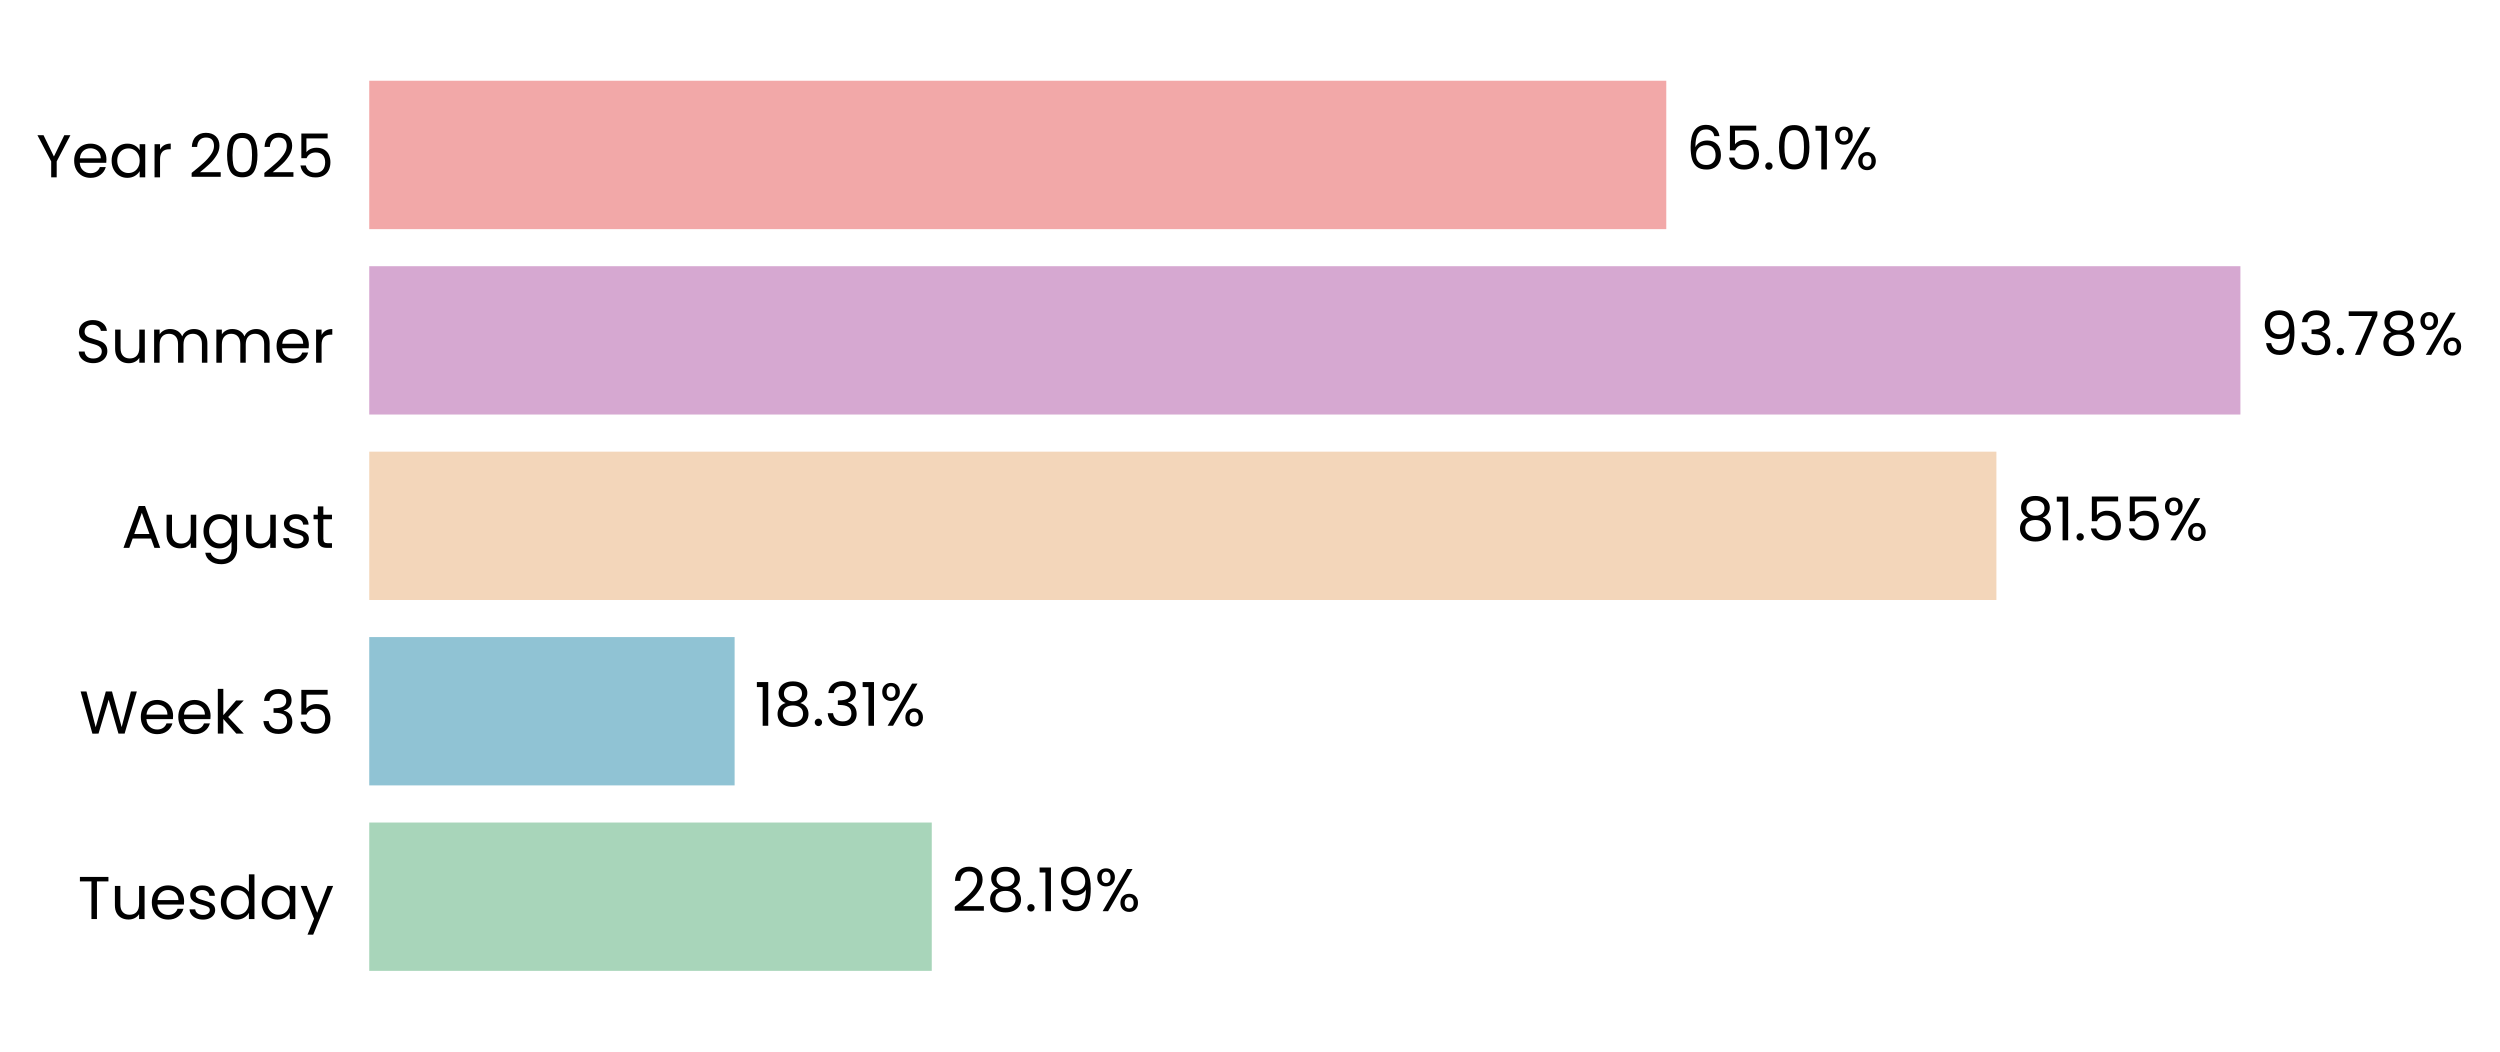
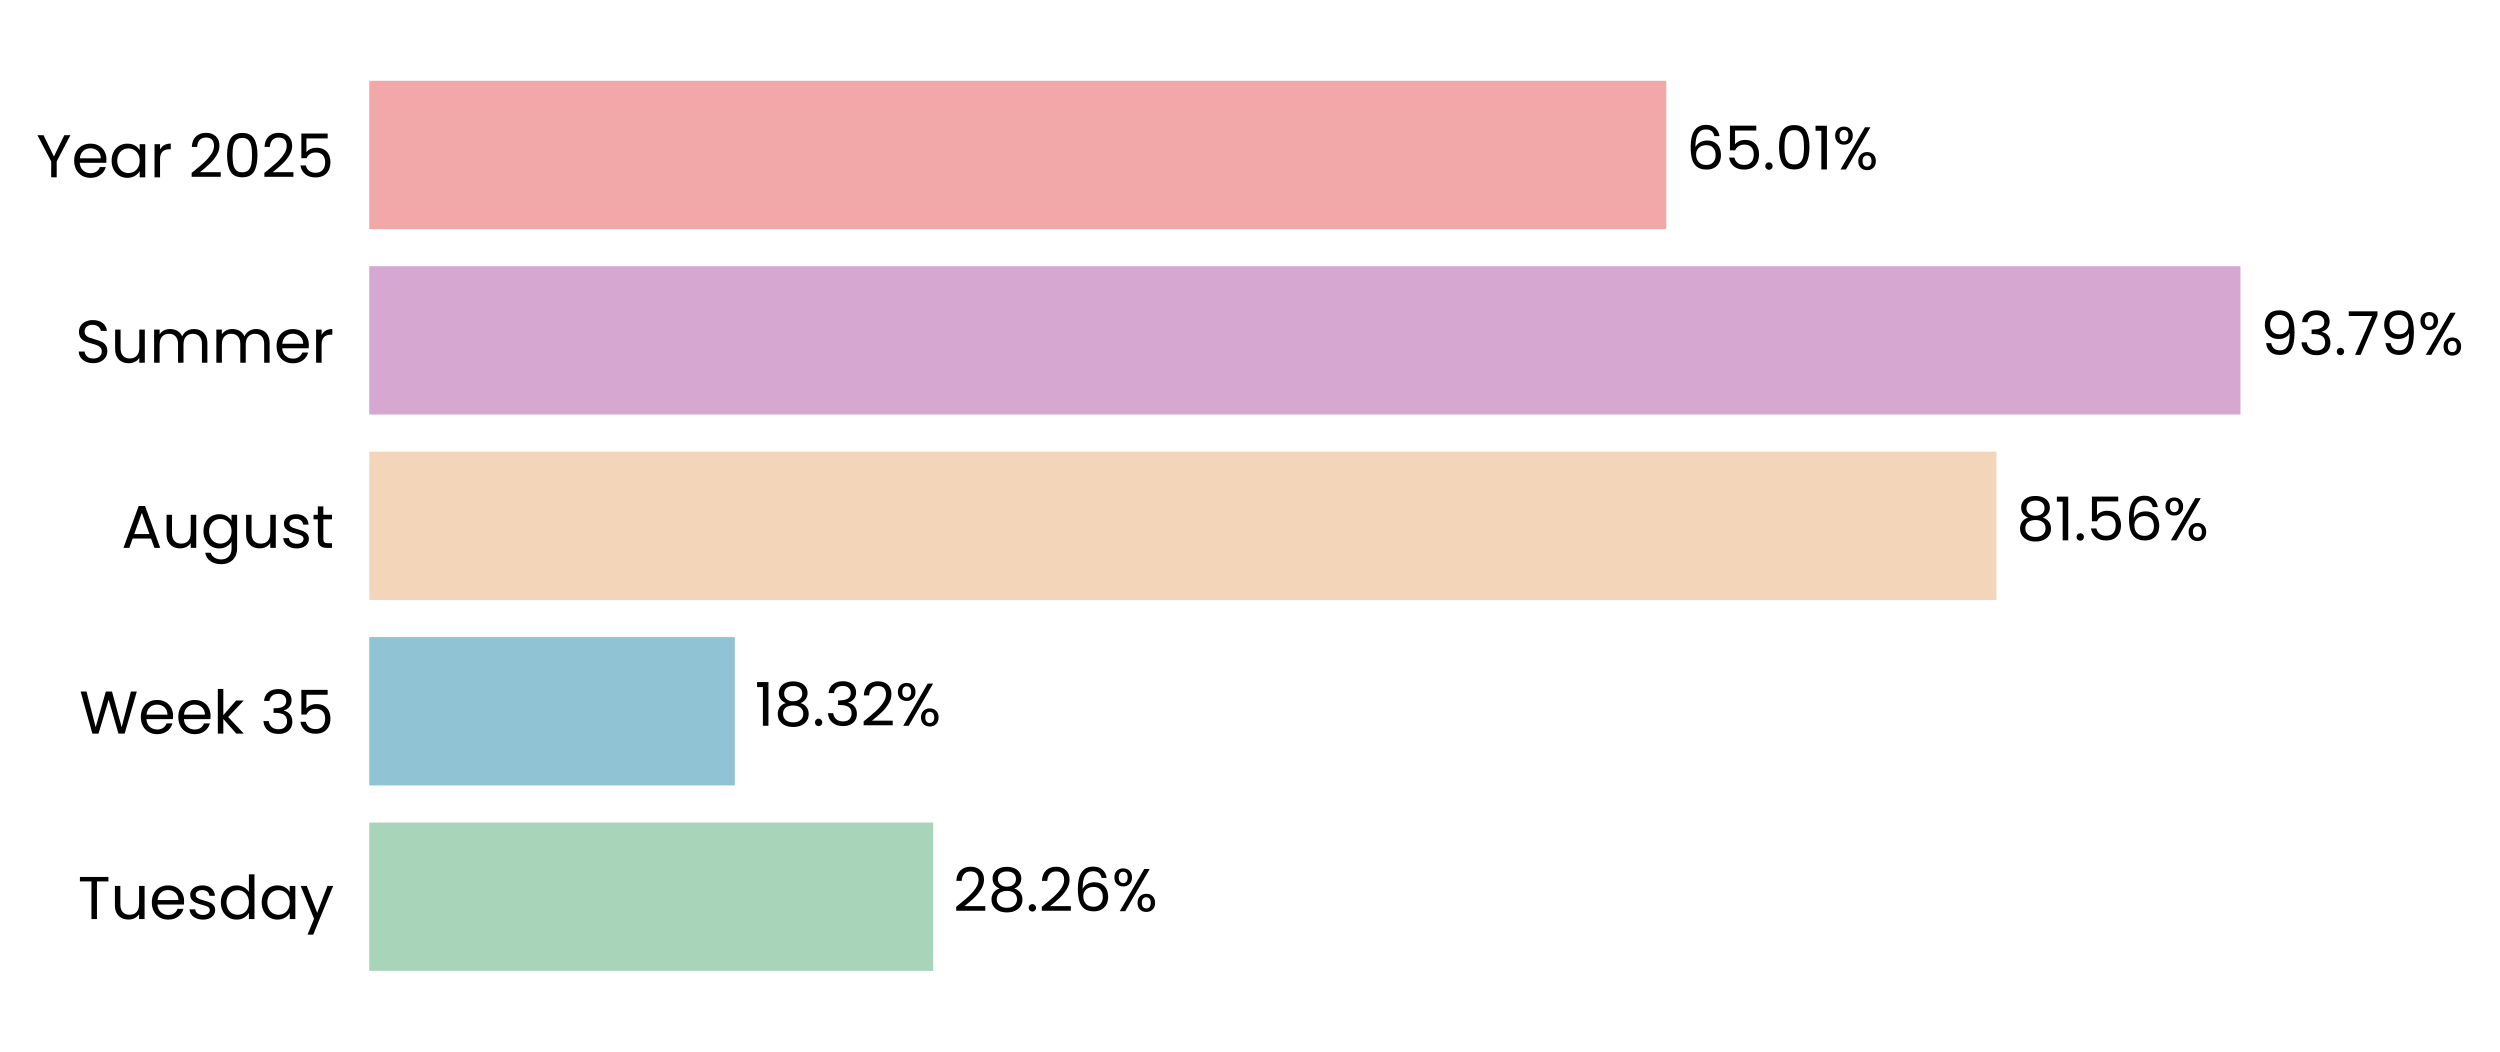
- <svg xmlns="http://www.w3.org/2000/svg" xmlns:xlink="http://www.w3.org/1999/xlink" width="496.372pt" height="208.8pt" viewBox="0 0 496.372 208.8" version="1.1">
+ <svg xmlns="http://www.w3.org/2000/svg" xmlns:xlink="http://www.w3.org/1999/xlink" width="496.361pt" height="208.8pt" viewBox="0 0 496.361 208.8" version="1.1">
  <defs>
    <style type="text/css">*{stroke-linejoin: round; stroke-linecap: butt}</style>
  </defs>
  <g id="figure_1">
    <g id="patch_1">
-       <path d="M 0 208.8  L 496.372 208.8  L 496.372 0  L 0 0  L 0 208.8  z " style="fill: none" />
+       <path d="M 0 208.8  L 496.361 208.8  L 496.361 0  L 0 0  L 0 208.8  z " style="fill: none" />
    </g>
    <g id="axes_1">
      <g id="patch_2">
-         <path d="M 73.311 201.6  L 469.452 201.6  L 469.452 7.2  L 73.311 7.2  L 73.311 201.6  z " style="fill: none" />
+         <path d="M 73.311 201.6  L 469.449 201.6  L 469.449 7.2  L 73.311 7.2  L 73.311 201.6  z " style="fill: none" />
      </g>
      <g id="patch_3">
-         <path d="M 73.311 192.764  L 185.001 192.764  L 185.001 163.309  L 73.311 163.309  z " clip-path="url(#p82c4939aa9)" style="fill: #a8d5ba" />
+         <path d="M 73.311 192.764  L 185.275 192.764  L 185.275 163.309  L 73.311 163.309  z " clip-path="url(#p27c36ab57d)" style="fill: #a8d5ba" />
      </g>
      <g id="patch_4">
-         <path d="M 73.311 155.945  L 145.858 155.945  L 145.858 126.491  L 73.311 126.491  z " clip-path="url(#p82c4939aa9)" style="fill: #90c3d4" />
+         <path d="M 73.311 155.945  L 145.897 155.945  L 145.897 126.491  L 73.311 126.491  z " clip-path="url(#p27c36ab57d)" style="fill: #90c3d4" />
      </g>
      <g id="patch_5">
-         <path d="M 73.311 119.127  L 396.383 119.127  L 396.383 89.673  L 73.311 89.673  z " clip-path="url(#p82c4939aa9)" style="fill: #f3d6ba" />
+         <path d="M 73.311 119.127  L 396.389 119.127  L 396.389 89.673  L 73.311 89.673  z " clip-path="url(#p27c36ab57d)" style="fill: #f3d6ba" />
      </g>
      <g id="patch_6">
-         <path d="M 73.311 82.309  L 444.831 82.309  L 444.831 52.855  L 73.311 52.855  z " clip-path="url(#p82c4939aa9)" style="fill: #d6a8d1" />
+         <path d="M 73.311 82.309  L 444.831 82.309  L 444.831 52.855  L 73.311 52.855  z " clip-path="url(#p27c36ab57d)" style="fill: #d6a8d1" />
      </g>
      <g id="patch_7">
-         <path d="M 73.311 45.491  L 330.837 45.491  L 330.837 16.036  L 73.311 16.036  z " clip-path="url(#p82c4939aa9)" style="fill: #f2a8a8" />
+         <path d="M 73.311 45.491  L 330.836 45.491  L 330.836 16.036  L 73.311 16.036  z " clip-path="url(#p27c36ab57d)" style="fill: #f2a8a8" />
      </g>
      <g id="matplotlib.axis_1">
        <g id="ytick_1">
          <g id="text_1">
            <g transform="translate(15.4575 182.4764) scale(0.12 -0.12)">
              <defs>
                <path id="Poppins-Regular-54" d="M 3238 4461  L 3238 3987  L 2022 3987  L 2022 0  L 1440 0  L 1440 3987  L 218 3987  L 218 4461  L 3238 4461  z " transform="scale(0.015625)" />
                <path id="Poppins-Regular-75" d="M 3603 3507  L 3603 0  L 3021 0  L 3021 518  Q 2854 250 2556 99  Q 2259 -51 1901 -51  Q 1491 -51 1164 118  Q 838 288 649 627  Q 461 966 461 1453  L 461 3507  L 1037 3507  L 1037 1530  Q 1037 1011 1299 732  Q 1562 454 2016 454  Q 2483 454 2752 742  Q 3021 1030 3021 1581  L 3021 3507  L 3603 3507  z " transform="scale(0.015625)" />
                <path id="Poppins-Regular-65" d="M 3693 1888  Q 3693 1722 3674 1536  L 870 1536  Q 902 1018 1225 726  Q 1549 435 2010 435  Q 2387 435 2640 611  Q 2893 787 2995 1082  L 3622 1082  Q 3482 576 3059 259  Q 2637 -58 2010 -58  Q 1510 -58 1116 166  Q 723 390 499 803  Q 275 1216 275 1760  Q 275 2304 492 2713  Q 710 3123 1104 3344  Q 1498 3565 2010 3565  Q 2509 3565 2893 3347  Q 3277 3130 3485 2749  Q 3693 2368 3693 1888  z M 3091 2010  Q 3091 2342 2944 2582  Q 2797 2822 2544 2947  Q 2291 3072 1984 3072  Q 1542 3072 1232 2790  Q 922 2509 877 2010  L 3091 2010  z " transform="scale(0.015625)" />
                <path id="Poppins-Regular-73" d="M 1734 -58  Q 1331 -58 1011 80  Q 691 218 505 464  Q 320 710 301 1030  L 902 1030  Q 928 768 1149 601  Q 1370 435 1728 435  Q 2061 435 2253 582  Q 2445 730 2445 954  Q 2445 1184 2240 1296  Q 2035 1408 1606 1517  Q 1216 1619 969 1724  Q 723 1830 547 2038  Q 371 2246 371 2586  Q 371 2854 531 3078  Q 691 3302 985 3433  Q 1280 3565 1658 3565  Q 2240 3565 2598 3270  Q 2957 2976 2982 2464  L 2400 2464  Q 2381 2739 2179 2905  Q 1978 3072 1638 3072  Q 1325 3072 1139 2937  Q 954 2803 954 2586  Q 954 2413 1066 2301  Q 1178 2189 1347 2121  Q 1517 2054 1818 1971  Q 2195 1869 2432 1769  Q 2669 1670 2838 1472  Q 3008 1274 3014 954  Q 3014 666 2854 435  Q 2694 205 2403 73  Q 2112 -58 1734 -58  z " transform="scale(0.015625)" />
                <path id="Poppins-Regular-64" d="M 275 1766  Q 275 2304 492 2710  Q 710 3117 1091 3341  Q 1472 3565 1946 3565  Q 2355 3565 2707 3376  Q 3059 3187 3245 2880  L 3245 4736  L 3834 4736  L 3834 0  L 3245 0  L 3245 659  Q 3072 346 2733 144  Q 2394 -58 1939 -58  Q 1472 -58 1091 172  Q 710 403 492 819  Q 275 1235 275 1766  z M 3245 1760  Q 3245 2157 3085 2451  Q 2925 2746 2653 2902  Q 2381 3059 2054 3059  Q 1728 3059 1459 2905  Q 1190 2752 1030 2457  Q 870 2163 870 1766  Q 870 1363 1030 1065  Q 1190 768 1459 611  Q 1728 454 2054 454  Q 2381 454 2653 611  Q 2925 768 3085 1065  Q 3245 1363 3245 1760  z " transform="scale(0.015625)" />
                <path id="Poppins-Regular-61" d="M 275 1766  Q 275 2304 492 2710  Q 710 3117 1091 3341  Q 1472 3565 1939 3565  Q 2400 3565 2739 3366  Q 3078 3168 3245 2867  L 3245 3507  L 3834 3507  L 3834 0  L 3245 0  L 3245 653  Q 3072 346 2729 144  Q 2387 -58 1933 -58  Q 1466 -58 1088 172  Q 710 403 492 819  Q 275 1235 275 1766  z M 3245 1760  Q 3245 2157 3085 2451  Q 2925 2746 2653 2902  Q 2381 3059 2054 3059  Q 1728 3059 1459 2905  Q 1190 2752 1030 2457  Q 870 2163 870 1766  Q 870 1363 1030 1065  Q 1190 768 1459 611  Q 1728 454 2054 454  Q 2381 454 2653 611  Q 2925 768 3085 1065  Q 3245 1363 3245 1760  z " transform="scale(0.015625)" />
                <path id="Poppins-Regular-79" d="M 3514 3507  L 1402 -1651  L 800 -1651  L 1491 38  L 77 3507  L 723 3507  L 1824 666  L 2912 3507  L 3514 3507  z " transform="scale(0.015625)" />
              </defs>
              <use xlink:href="#Poppins-Regular-54" />
              <use xlink:href="#Poppins-Regular-75" transform="translate(54.09999 0)" />
              <use xlink:href="#Poppins-Regular-65" transform="translate(118.1 0)" />
              <use xlink:href="#Poppins-Regular-73" transform="translate(180.1 0)" />
              <use xlink:href="#Poppins-Regular-64" transform="translate(232.3 0)" />
              <use xlink:href="#Poppins-Regular-61" transform="translate(299.8999 0)" />
              <use xlink:href="#Poppins-Regular-79" transform="translate(367.4999 0)" />
            </g>
          </g>
        </g>
        <g id="ytick_2">
          <g id="text_2">
            <g transform="translate(15.73125 145.6582) scale(0.12 -0.12)">
              <defs>
                <path id="Poppins-Regular-57" d="M 6099 4461  L 4806 0  L 4154 0  L 3117 3590  L 2042 0  L 1395 -6  L 147 4461  L 768 4461  L 1741 678  L 2816 4461  L 3469 4461  L 4493 691  L 5472 4461  L 6099 4461  z " transform="scale(0.015625)" />
                <path id="Poppins-Regular-6b" d="M 2451 0  L 1075 1549  L 1075 0  L 493 0  L 493 4736  L 1075 4736  L 1075 1952  L 2426 3507  L 3238 3507  L 1587 1760  L 3245 0  L 2451 0  z " transform="scale(0.015625)" />
                <path id="Poppins-Regular-20" transform="scale(0.015625)" />
                <path id="Poppins-Regular-33" d="M 384 3462  Q 429 4051 838 4384  Q 1248 4717 1901 4717  Q 2336 4717 2653 4560  Q 2970 4403 3133 4134  Q 3296 3866 3296 3526  Q 3296 3130 3069 2842  Q 2842 2554 2477 2470  L 2477 2438  Q 2893 2336 3136 2035  Q 3379 1734 3379 1248  Q 3379 883 3212 592  Q 3046 301 2713 134  Q 2381 -32 1914 -32  Q 1235 -32 800 323  Q 365 678 314 1331  L 877 1331  Q 922 947 1190 704  Q 1459 461 1907 461  Q 2355 461 2588 694  Q 2822 928 2822 1299  Q 2822 1779 2502 1990  Q 2182 2202 1536 2202  L 1389 2202  L 1389 2688  L 1542 2688  Q 2131 2694 2432 2883  Q 2733 3072 2733 3469  Q 2733 3808 2512 4013  Q 2291 4218 1882 4218  Q 1485 4218 1241 4013  Q 998 3808 954 3462  L 384 3462  z " transform="scale(0.015625)" />
                <path id="Poppins-Regular-35" d="M 3347 4122  L 1101 4122  L 1101 2662  Q 1248 2867 1536 2998  Q 1824 3130 2157 3130  Q 2688 3130 3021 2909  Q 3354 2688 3498 2339  Q 3642 1990 3642 1600  Q 3642 1139 3469 774  Q 3296 410 2941 198  Q 2586 -13 2061 -13  Q 1389 -13 973 332  Q 557 678 467 1254  L 1037 1254  Q 1120 890 1389 685  Q 1658 480 2067 480  Q 2573 480 2829 784  Q 3085 1088 3085 1587  Q 3085 2086 2829 2358  Q 2573 2630 2074 2630  Q 1734 2630 1481 2467  Q 1229 2304 1114 2022  L 563 2022  L 563 4634  L 3347 4634  L 3347 4122  z " transform="scale(0.015625)" />
              </defs>
              <use xlink:href="#Poppins-Regular-57" />
              <use xlink:href="#Poppins-Regular-65" transform="translate(97.59999 0)" />
              <use xlink:href="#Poppins-Regular-65" transform="translate(159.6 0)" />
              <use xlink:href="#Poppins-Regular-6b" transform="translate(221.6 0)" />
              <use xlink:href="#Poppins-Regular-20" transform="translate(273.0999 0)" />
              <use xlink:href="#Poppins-Regular-33" transform="translate(299.7999 0)" />
              <use xlink:href="#Poppins-Regular-35" transform="translate(358.6999 0)" />
            </g>
          </g>
        </g>
        <g id="ytick_3">
          <g id="text_3">
            <g transform="translate(24.11812 108.78) scale(0.12 -0.12)">
              <defs>
                <path id="Poppins-Regular-41" d="M 3130 992  L 1184 992  L 826 0  L 211 0  L 1824 4435  L 2496 4435  L 4102 0  L 3488 0  L 3130 992  z M 2963 1466  L 2157 3718  L 1350 1466  L 2963 1466  z " transform="scale(0.015625)" />
                <path id="Poppins-Regular-67" d="M 1939 3565  Q 2394 3565 2736 3366  Q 3078 3168 3245 2867  L 3245 3507  L 3834 3507  L 3834 -77  Q 3834 -557 3629 -931  Q 3424 -1306 3043 -1517  Q 2662 -1728 2157 -1728  Q 1466 -1728 1005 -1401  Q 544 -1075 461 -512  L 1037 -512  Q 1133 -832 1433 -1027  Q 1734 -1222 2157 -1222  Q 2637 -1222 2941 -921  Q 3245 -621 3245 -77  L 3245 659  Q 3072 352 2733 147  Q 2394 -58 1939 -58  Q 1472 -58 1091 172  Q 710 403 492 819  Q 275 1235 275 1766  Q 275 2304 492 2710  Q 710 3117 1091 3341  Q 1472 3565 1939 3565  z M 3245 1760  Q 3245 2157 3085 2451  Q 2925 2746 2653 2902  Q 2381 3059 2054 3059  Q 1728 3059 1459 2905  Q 1190 2752 1030 2457  Q 870 2163 870 1766  Q 870 1363 1030 1065  Q 1190 768 1459 611  Q 1728 454 2054 454  Q 2381 454 2653 611  Q 2925 768 3085 1065  Q 3245 1363 3245 1760  z " transform="scale(0.015625)" />
                <path id="Poppins-Regular-74" d="M 1203 3027  L 1203 960  Q 1203 704 1312 598  Q 1421 493 1690 493  L 2118 493  L 2118 0  L 1594 0  Q 1107 0 864 224  Q 621 448 621 960  L 621 3027  L 166 3027  L 166 3507  L 621 3507  L 621 4390  L 1203 4390  L 1203 3507  L 2118 3507  L 2118 3027  L 1203 3027  z " transform="scale(0.015625)" />
              </defs>
              <use xlink:href="#Poppins-Regular-41" />
              <use xlink:href="#Poppins-Regular-75" transform="translate(67.39999 0)" />
              <use xlink:href="#Poppins-Regular-67" transform="translate(131.4 0)" />
              <use xlink:href="#Poppins-Regular-75" transform="translate(199 0)" />
              <use xlink:href="#Poppins-Regular-73" transform="translate(263 0)" />
              <use xlink:href="#Poppins-Regular-74" transform="translate(315.2 0)" />
            </g>
          </g>
        </g>
        <g id="ytick_4">
          <g id="text_4">
            <g transform="translate(14.95125 72.02182) scale(0.12 -0.12)">
              <defs>
                <path id="Poppins-Regular-53" d="M 1907 -45  Q 1466 -45 1117 112  Q 768 269 569 547  Q 371 826 365 1190  L 986 1190  Q 1018 877 1245 662  Q 1472 448 1907 448  Q 2323 448 2563 656  Q 2803 864 2803 1190  Q 2803 1446 2662 1606  Q 2522 1766 2310 1849  Q 2099 1933 1741 2029  Q 1299 2144 1033 2259  Q 768 2374 579 2620  Q 390 2867 390 3283  Q 390 3648 576 3929  Q 762 4211 1098 4364  Q 1434 4518 1869 4518  Q 2496 4518 2896 4204  Q 3296 3891 3347 3373  L 2707 3373  Q 2675 3629 2438 3824  Q 2202 4019 1811 4019  Q 1446 4019 1216 3830  Q 986 3642 986 3302  Q 986 3059 1123 2905  Q 1261 2752 1462 2672  Q 1664 2592 2029 2490  Q 2470 2368 2739 2249  Q 3008 2131 3200 1884  Q 3392 1638 3392 1216  Q 3392 890 3219 602  Q 3046 314 2707 134  Q 2368 -45 1907 -45  z " transform="scale(0.015625)" />
                <path id="Poppins-Regular-6d" d="M 4710 3571  Q 5120 3571 5440 3401  Q 5760 3232 5945 2893  Q 6131 2554 6131 2067  L 6131 0  L 5555 0  L 5555 1984  Q 5555 2509 5296 2787  Q 5037 3066 4595 3066  Q 4141 3066 3872 2774  Q 3603 2483 3603 1933  L 3603 0  L 3027 0  L 3027 1984  Q 3027 2509 2768 2787  Q 2509 3066 2067 3066  Q 1613 3066 1344 2774  Q 1075 2483 1075 1933  L 1075 0  L 493 0  L 493 3507  L 1075 3507  L 1075 3002  Q 1248 3277 1539 3424  Q 1830 3571 2182 3571  Q 2624 3571 2963 3372  Q 3302 3174 3469 2790  Q 3616 3162 3955 3366  Q 4294 3571 4710 3571  z " transform="scale(0.015625)" />
                <path id="Poppins-Regular-72" d="M 1075 2938  Q 1229 3238 1513 3404  Q 1798 3571 2208 3571  L 2208 2970  L 2054 2970  Q 1075 2970 1075 1907  L 1075 0  L 493 0  L 493 3507  L 1075 3507  L 1075 2938  z " transform="scale(0.015625)" />
              </defs>
              <use xlink:href="#Poppins-Regular-53" />
              <use xlink:href="#Poppins-Regular-75" transform="translate(58.7 0)" />
              <use xlink:href="#Poppins-Regular-6d" transform="translate(122.7 0)" />
              <use xlink:href="#Poppins-Regular-6d" transform="translate(225.7 0)" />
              <use xlink:href="#Poppins-Regular-65" transform="translate(328.7 0)" />
              <use xlink:href="#Poppins-Regular-72" transform="translate(390.6999 0)" />
            </g>
          </g>
        </g>
        <g id="ytick_5">
          <g id="text_5">
            <g transform="translate(7.2 35.20364) scale(0.12 -0.12)">
              <defs>
                <path id="Poppins-Regular-59" d="M 3616 4461  L 2163 1683  L 2163 0  L 1581 0  L 1581 1683  L 122 4461  L 768 4461  L 1869 2202  L 2970 4461  L 3616 4461  z " transform="scale(0.015625)" />
                <path id="Poppins-Regular-32" d="M 326 467  Q 1139 1120 1600 1539  Q 2061 1958 2377 2416  Q 2694 2874 2694 3315  Q 2694 3731 2492 3971  Q 2291 4211 1843 4211  Q 1408 4211 1168 3939  Q 928 3667 909 3213  L 346 3213  Q 371 3930 780 4320  Q 1190 4710 1837 4710  Q 2496 4710 2883 4345  Q 3270 3981 3270 3341  Q 3270 2810 2953 2307  Q 2637 1805 2233 1424  Q 1830 1043 1203 538  L 3405 538  L 3405 51  L 326 51  L 326 467  z " transform="scale(0.015625)" />
                <path id="Poppins-Regular-30" d="M 397 2362  Q 397 3462 755 4080  Q 1114 4698 2010 4698  Q 2899 4698 3257 4080  Q 3616 3462 3616 2362  Q 3616 1242 3257 621  Q 2899 0 2010 0  Q 1114 0 755 621  Q 397 1242 397 2362  z M 3040 2362  Q 3040 2918 2966 3305  Q 2893 3693 2665 3929  Q 2438 4166 2010 4166  Q 1574 4166 1347 3929  Q 1120 3693 1046 3305  Q 973 2918 973 2362  Q 973 1786 1046 1395  Q 1120 1005 1347 768  Q 1574 531 2010 531  Q 2438 531 2665 768  Q 2893 1005 2966 1395  Q 3040 1786 3040 2362  z " transform="scale(0.015625)" />
              </defs>
              <use xlink:href="#Poppins-Regular-59" />
              <use xlink:href="#Poppins-Regular-65" transform="translate(58.39999 0)" />
              <use xlink:href="#Poppins-Regular-61" transform="translate(120.4 0)" />
              <use xlink:href="#Poppins-Regular-72" transform="translate(188 0)" />
              <use xlink:href="#Poppins-Regular-20" transform="translate(225.3 0)" />
              <use xlink:href="#Poppins-Regular-32" transform="translate(252 0)" />
              <use xlink:href="#Poppins-Regular-30" transform="translate(309.4999 0)" />
              <use xlink:href="#Poppins-Regular-32" transform="translate(372.2999 0)" />
              <use xlink:href="#Poppins-Regular-35" transform="translate(429.7999 0)" />
            </g>
          </g>
        </g>
      </g>
      <g id="text_6">
-         <g transform="translate(188.9624 180.9164) scale(0.12 -0.12)">
+         <g transform="translate(189.2366 180.9164) scale(0.12 -0.12)">
          <defs>
            <path id="Poppins-Regular-38" d="M 1242 2406  Q 883 2547 691 2816  Q 499 3085 499 3469  Q 499 3814 672 4092  Q 845 4371 1187 4534  Q 1530 4698 2016 4698  Q 2502 4698 2844 4534  Q 3187 4371 3363 4092  Q 3539 3814 3539 3469  Q 3539 3098 3340 2819  Q 3142 2541 2797 2406  Q 3194 2285 3427 1981  Q 3661 1677 3661 1248  Q 3661 832 3456 521  Q 3251 211 2876 41  Q 2502 -128 2016 -128  Q 1530 -128 1162 41  Q 794 211 589 521  Q 384 832 384 1248  Q 384 1677 614 1984  Q 845 2291 1242 2406  z M 2976 3398  Q 2976 3789 2720 4000  Q 2464 4211 2016 4211  Q 1574 4211 1318 4000  Q 1062 3789 1062 3392  Q 1062 3034 1328 2816  Q 1594 2598 2016 2598  Q 2445 2598 2710 2819  Q 2976 3040 2976 3398  z M 2016 2150  Q 1542 2150 1241 1929  Q 941 1709 941 1267  Q 941 858 1232 608  Q 1523 358 2016 358  Q 2509 358 2797 608  Q 3085 858 3085 1267  Q 3085 1696 2790 1923  Q 2496 2150 2016 2150  z " transform="scale(0.015625)" />
            <path id="Poppins-Regular-2e" d="M 678 -38  Q 512 -38 397 77  Q 282 192 282 358  Q 282 525 397 640  Q 512 755 678 755  Q 838 755 950 640  Q 1062 525 1062 358  Q 1062 192 950 77  Q 838 -38 678 -38  z " transform="scale(0.015625)" />
-             <path id="Poppins-Regular-31" d="M 243 4096  L 243 4627  L 1446 4627  L 1446 0  L 858 0  L 858 4096  L 243 4096  z " transform="scale(0.015625)" />
-             <path id="Poppins-Regular-39" d="M 1146 1242  Q 1210 877 1443 678  Q 1677 480 2074 480  Q 2605 480 2857 896  Q 3110 1312 3098 2298  Q 2963 2010 2649 1846  Q 2336 1683 1952 1683  Q 1523 1683 1187 1859  Q 851 2035 659 2374  Q 467 2714 467 3194  Q 467 3878 864 4297  Q 1261 4717 1990 4717  Q 2886 4717 3248 4134  Q 3610 3552 3610 2400  Q 3610 1594 3466 1069  Q 3322 544 2979 269  Q 2637 -6 2042 -6  Q 1389 -6 1024 346  Q 659 698 608 1242  L 1146 1242  z M 2048 2176  Q 2477 2176 2752 2441  Q 3027 2707 3027 3162  Q 3027 3642 2758 3936  Q 2490 4230 2003 4230  Q 1555 4230 1289 3948  Q 1024 3667 1024 3206  Q 1024 2739 1286 2457  Q 1549 2176 2048 2176  z " transform="scale(0.015625)" />
+             <path id="Poppins-Regular-36" d="M 2976 3526  Q 2835 4237 2099 4237  Q 1530 4237 1248 3798  Q 966 3360 973 2355  Q 1120 2688 1462 2877  Q 1805 3066 2227 3066  Q 2886 3066 3280 2656  Q 3674 2246 3674 1523  Q 3674 1088 3504 742  Q 3334 397 2992 192  Q 2650 -13 2163 -13  Q 1504 -13 1133 281  Q 762 576 614 1094  Q 467 1613 467 2374  Q 467 4723 2106 4723  Q 2733 4723 3091 4384  Q 3450 4045 3514 3526  L 2976 3526  z M 2106 2573  Q 1830 2573 1587 2461  Q 1344 2349 1193 2121  Q 1043 1894 1043 1568  Q 1043 1082 1324 778  Q 1606 474 2131 474  Q 2579 474 2844 752  Q 3110 1030 3110 1504  Q 3110 2003 2854 2288  Q 2598 2573 2106 2573  z " transform="scale(0.015625)" />
            <path id="Poppins-Regular-25" d="M 269 3584  Q 269 4019 531 4278  Q 794 4538 1203 4538  Q 1613 4538 1875 4278  Q 2138 4019 2138 3584  Q 2138 3142 1875 2883  Q 1613 2624 1203 2624  Q 794 2624 531 2883  Q 269 3142 269 3584  z M 4006 4467  L 1414 0  L 838 0  L 3430 4467  L 4006 4467  z M 1203 4179  Q 986 4179 861 4028  Q 736 3878 736 3584  Q 736 3290 861 3136  Q 986 2982 1203 2982  Q 1421 2982 1549 3139  Q 1677 3296 1677 3584  Q 1677 3878 1549 4028  Q 1421 4179 1203 4179  z M 2720 883  Q 2720 1325 2982 1584  Q 3245 1843 3654 1843  Q 4064 1843 4323 1584  Q 4582 1325 4582 883  Q 4582 448 4323 185  Q 4064 -77 3654 -77  Q 3245 -77 2982 182  Q 2720 442 2720 883  z M 3648 1478  Q 3430 1478 3302 1328  Q 3174 1178 3174 883  Q 3174 595 3302 444  Q 3430 294 3648 294  Q 3866 294 3994 444  Q 4122 595 4122 883  Q 4122 1178 3994 1328  Q 3866 1478 3648 1478  z " transform="scale(0.015625)" />
          </defs>
          <use xlink:href="#Poppins-Regular-32" />
          <use xlink:href="#Poppins-Regular-38" transform="translate(57.49999 0)" />
          <use xlink:href="#Poppins-Regular-2e" transform="translate(120.6 0)" />
-           <use xlink:href="#Poppins-Regular-31" transform="translate(141.6 0)" />
-           <use xlink:href="#Poppins-Regular-39" transform="translate(173.5999 0)" />
-           <use xlink:href="#Poppins-Regular-25" transform="translate(236.5999 0)" />
+           <use xlink:href="#Poppins-Regular-32" transform="translate(141.6 0)" />
+           <use xlink:href="#Poppins-Regular-36" transform="translate(199.0999 0)" />
+           <use xlink:href="#Poppins-Regular-25" transform="translate(262.5999 0)" />
        </g>
      </g>
      <g id="text_7">
-         <g transform="translate(149.8199 144.0982) scale(0.12 -0.12)">
+         <g transform="translate(149.8586 144.0982) scale(0.12 -0.12)">
+           <defs>
+             <path id="Poppins-Regular-31" d="M 243 4096  L 243 4627  L 1446 4627  L 1446 0  L 858 0  L 858 4096  L 243 4096  z " transform="scale(0.015625)" />
+           </defs>
          <use xlink:href="#Poppins-Regular-31" />
          <use xlink:href="#Poppins-Regular-38" transform="translate(31.99998 0)" />
          <use xlink:href="#Poppins-Regular-2e" transform="translate(95.09998 0)" />
          <use xlink:href="#Poppins-Regular-33" transform="translate(116.1 0)" />
-           <use xlink:href="#Poppins-Regular-31" transform="translate(175 0)" />
-           <use xlink:href="#Poppins-Regular-25" transform="translate(206.9999 0)" />
+           <use xlink:href="#Poppins-Regular-32" transform="translate(175 0)" />
+           <use xlink:href="#Poppins-Regular-25" transform="translate(232.4999 0)" />
        </g>
      </g>
      <g id="text_8">
-         <g transform="translate(400.344 107.28) scale(0.12 -0.12)">
+         <g transform="translate(400.3504 107.28) scale(0.12 -0.12)">
          <use xlink:href="#Poppins-Regular-38" />
          <use xlink:href="#Poppins-Regular-31" transform="translate(63.09999 0)" />
          <use xlink:href="#Poppins-Regular-2e" transform="translate(95.09998 0)" />
          <use xlink:href="#Poppins-Regular-35" transform="translate(116.1 0)" />
-           <use xlink:href="#Poppins-Regular-35" transform="translate(178.8999 0)" />
-           <use xlink:href="#Poppins-Regular-25" transform="translate(241.6999 0)" />
+           <use xlink:href="#Poppins-Regular-36" transform="translate(178.8999 0)" />
+           <use xlink:href="#Poppins-Regular-25" transform="translate(242.3999 0)" />
        </g>
      </g>
      <g id="text_9">
-         <g transform="translate(448.7923 70.46182) scale(0.12 -0.12)">
+         <g transform="translate(448.7925 70.46182) scale(0.12 -0.12)">
          <defs>
+             <path id="Poppins-Regular-39" d="M 1146 1242  Q 1210 877 1443 678  Q 1677 480 2074 480  Q 2605 480 2857 896  Q 3110 1312 3098 2298  Q 2963 2010 2649 1846  Q 2336 1683 1952 1683  Q 1523 1683 1187 1859  Q 851 2035 659 2374  Q 467 2714 467 3194  Q 467 3878 864 4297  Q 1261 4717 1990 4717  Q 2886 4717 3248 4134  Q 3610 3552 3610 2400  Q 3610 1594 3466 1069  Q 3322 544 2979 269  Q 2637 -6 2042 -6  Q 1389 -6 1024 346  Q 659 698 608 1242  L 1146 1242  z M 2048 2176  Q 2477 2176 2752 2441  Q 3027 2707 3027 3162  Q 3027 3642 2758 3936  Q 2490 4230 2003 4230  Q 1555 4230 1289 3948  Q 1024 3667 1024 3206  Q 1024 2739 1286 2457  Q 1549 2176 2048 2176  z " transform="scale(0.015625)" />
            <path id="Poppins-Regular-37" d="M 3245 4173  L 1466 0  L 877 0  L 2682 4115  L 211 4115  L 211 4614  L 3245 4614  L 3245 4173  z " transform="scale(0.015625)" />
          </defs>
          <use xlink:href="#Poppins-Regular-39" />
          <use xlink:href="#Poppins-Regular-33" transform="translate(62.99999 0)" />
          <use xlink:href="#Poppins-Regular-2e" transform="translate(121.9 0)" />
          <use xlink:href="#Poppins-Regular-37" transform="translate(142.9 0)" />
-           <use xlink:href="#Poppins-Regular-38" transform="translate(197.5 0)" />
-           <use xlink:href="#Poppins-Regular-25" transform="translate(260.5999 0)" />
+           <use xlink:href="#Poppins-Regular-39" transform="translate(197.5 0)" />
+           <use xlink:href="#Poppins-Regular-25" transform="translate(260.4999 0)" />
        </g>
      </g>
      <g id="text_10">
-         <g transform="translate(334.7989 33.64364) scale(0.12 -0.12)">
-           <defs>
-             <path id="Poppins-Regular-36" d="M 2976 3526  Q 2835 4237 2099 4237  Q 1530 4237 1248 3798  Q 966 3360 973 2355  Q 1120 2688 1462 2877  Q 1805 3066 2227 3066  Q 2886 3066 3280 2656  Q 3674 2246 3674 1523  Q 3674 1088 3504 742  Q 3334 397 2992 192  Q 2650 -13 2163 -13  Q 1504 -13 1133 281  Q 762 576 614 1094  Q 467 1613 467 2374  Q 467 4723 2106 4723  Q 2733 4723 3091 4384  Q 3450 4045 3514 3526  L 2976 3526  z M 2106 2573  Q 1830 2573 1587 2461  Q 1344 2349 1193 2121  Q 1043 1894 1043 1568  Q 1043 1082 1324 778  Q 1606 474 2131 474  Q 2579 474 2844 752  Q 3110 1030 3110 1504  Q 3110 2003 2854 2288  Q 2598 2573 2106 2573  z " transform="scale(0.015625)" />
-           </defs>
+         <g transform="translate(334.7977 33.64364) scale(0.12 -0.12)">
          <use xlink:href="#Poppins-Regular-36" />
          <use xlink:href="#Poppins-Regular-35" transform="translate(63.49999 0)" />
          <use xlink:href="#Poppins-Regular-2e" transform="translate(126.3 0)" />
          <use xlink:href="#Poppins-Regular-30" transform="translate(147.3 0)" />
          <use xlink:href="#Poppins-Regular-31" transform="translate(210.0999 0)" />
          <use xlink:href="#Poppins-Regular-25" transform="translate(242.0999 0)" />
        </g>
      </g>
    </g>
  </g>
  <defs>
-     <clipPath id="p82c4939aa9">
-       <rect x="73.311" y="7.2" width="396.141" height="194.4" />
+     <clipPath id="p27c36ab57d">
+       <rect x="73.311" y="7.2" width="396.138" height="194.4" />
    </clipPath>
  </defs>
</svg>
